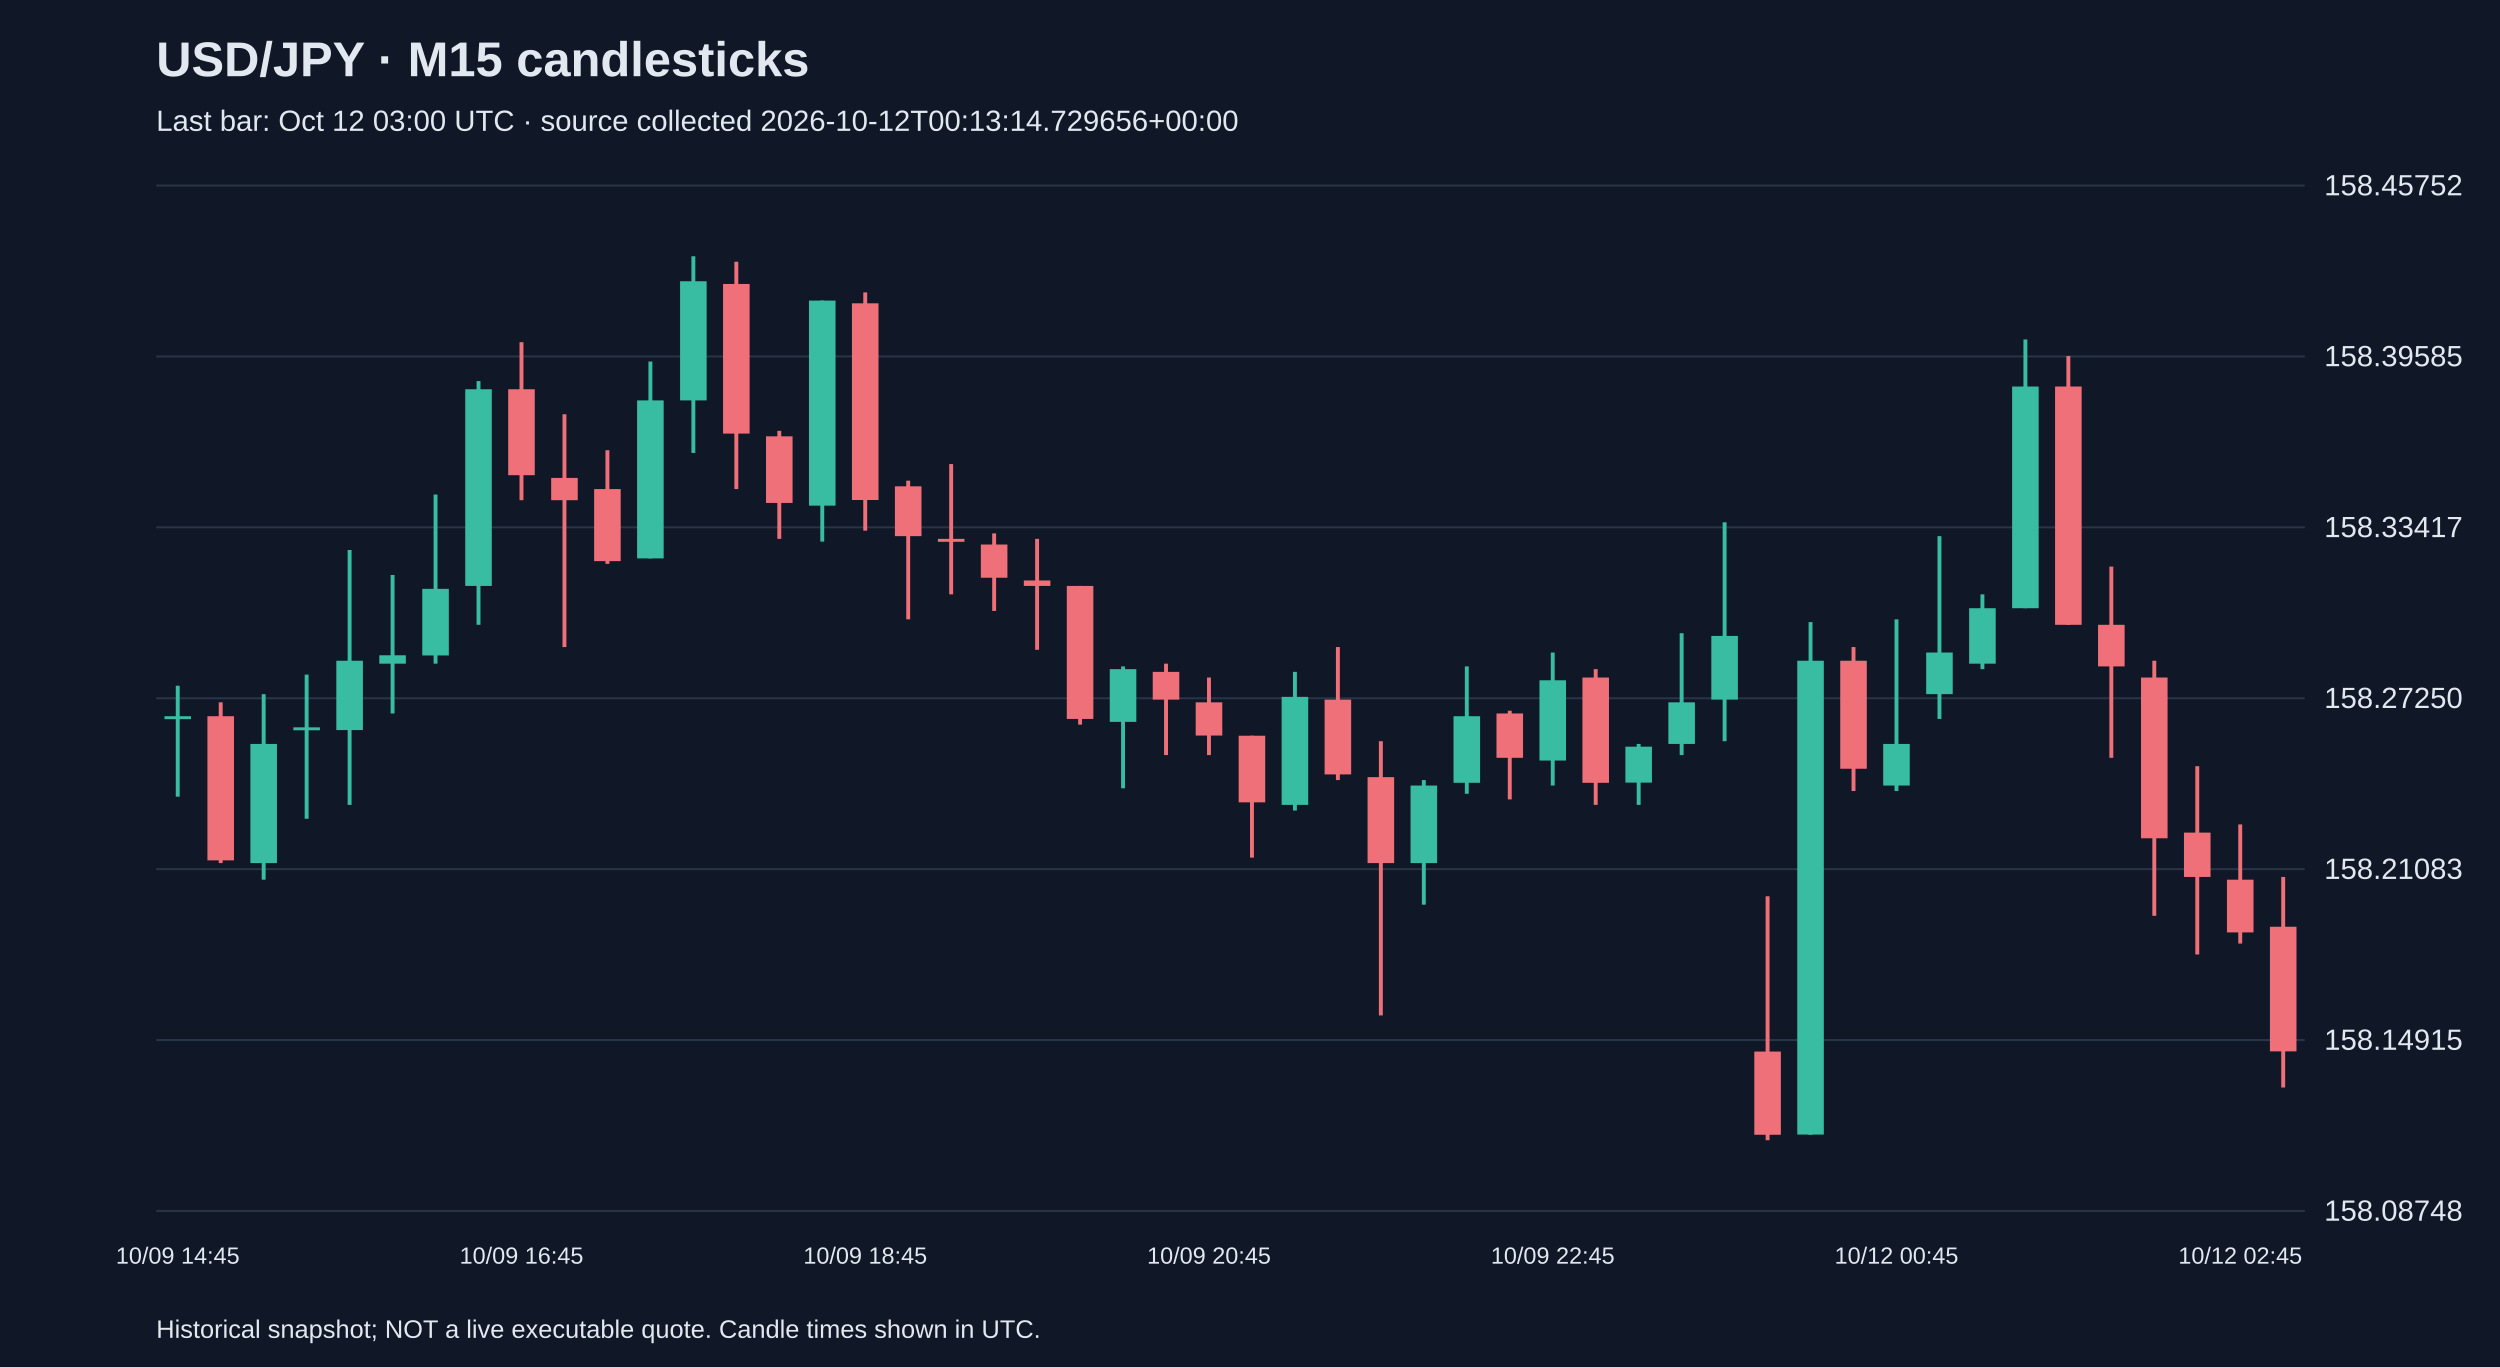
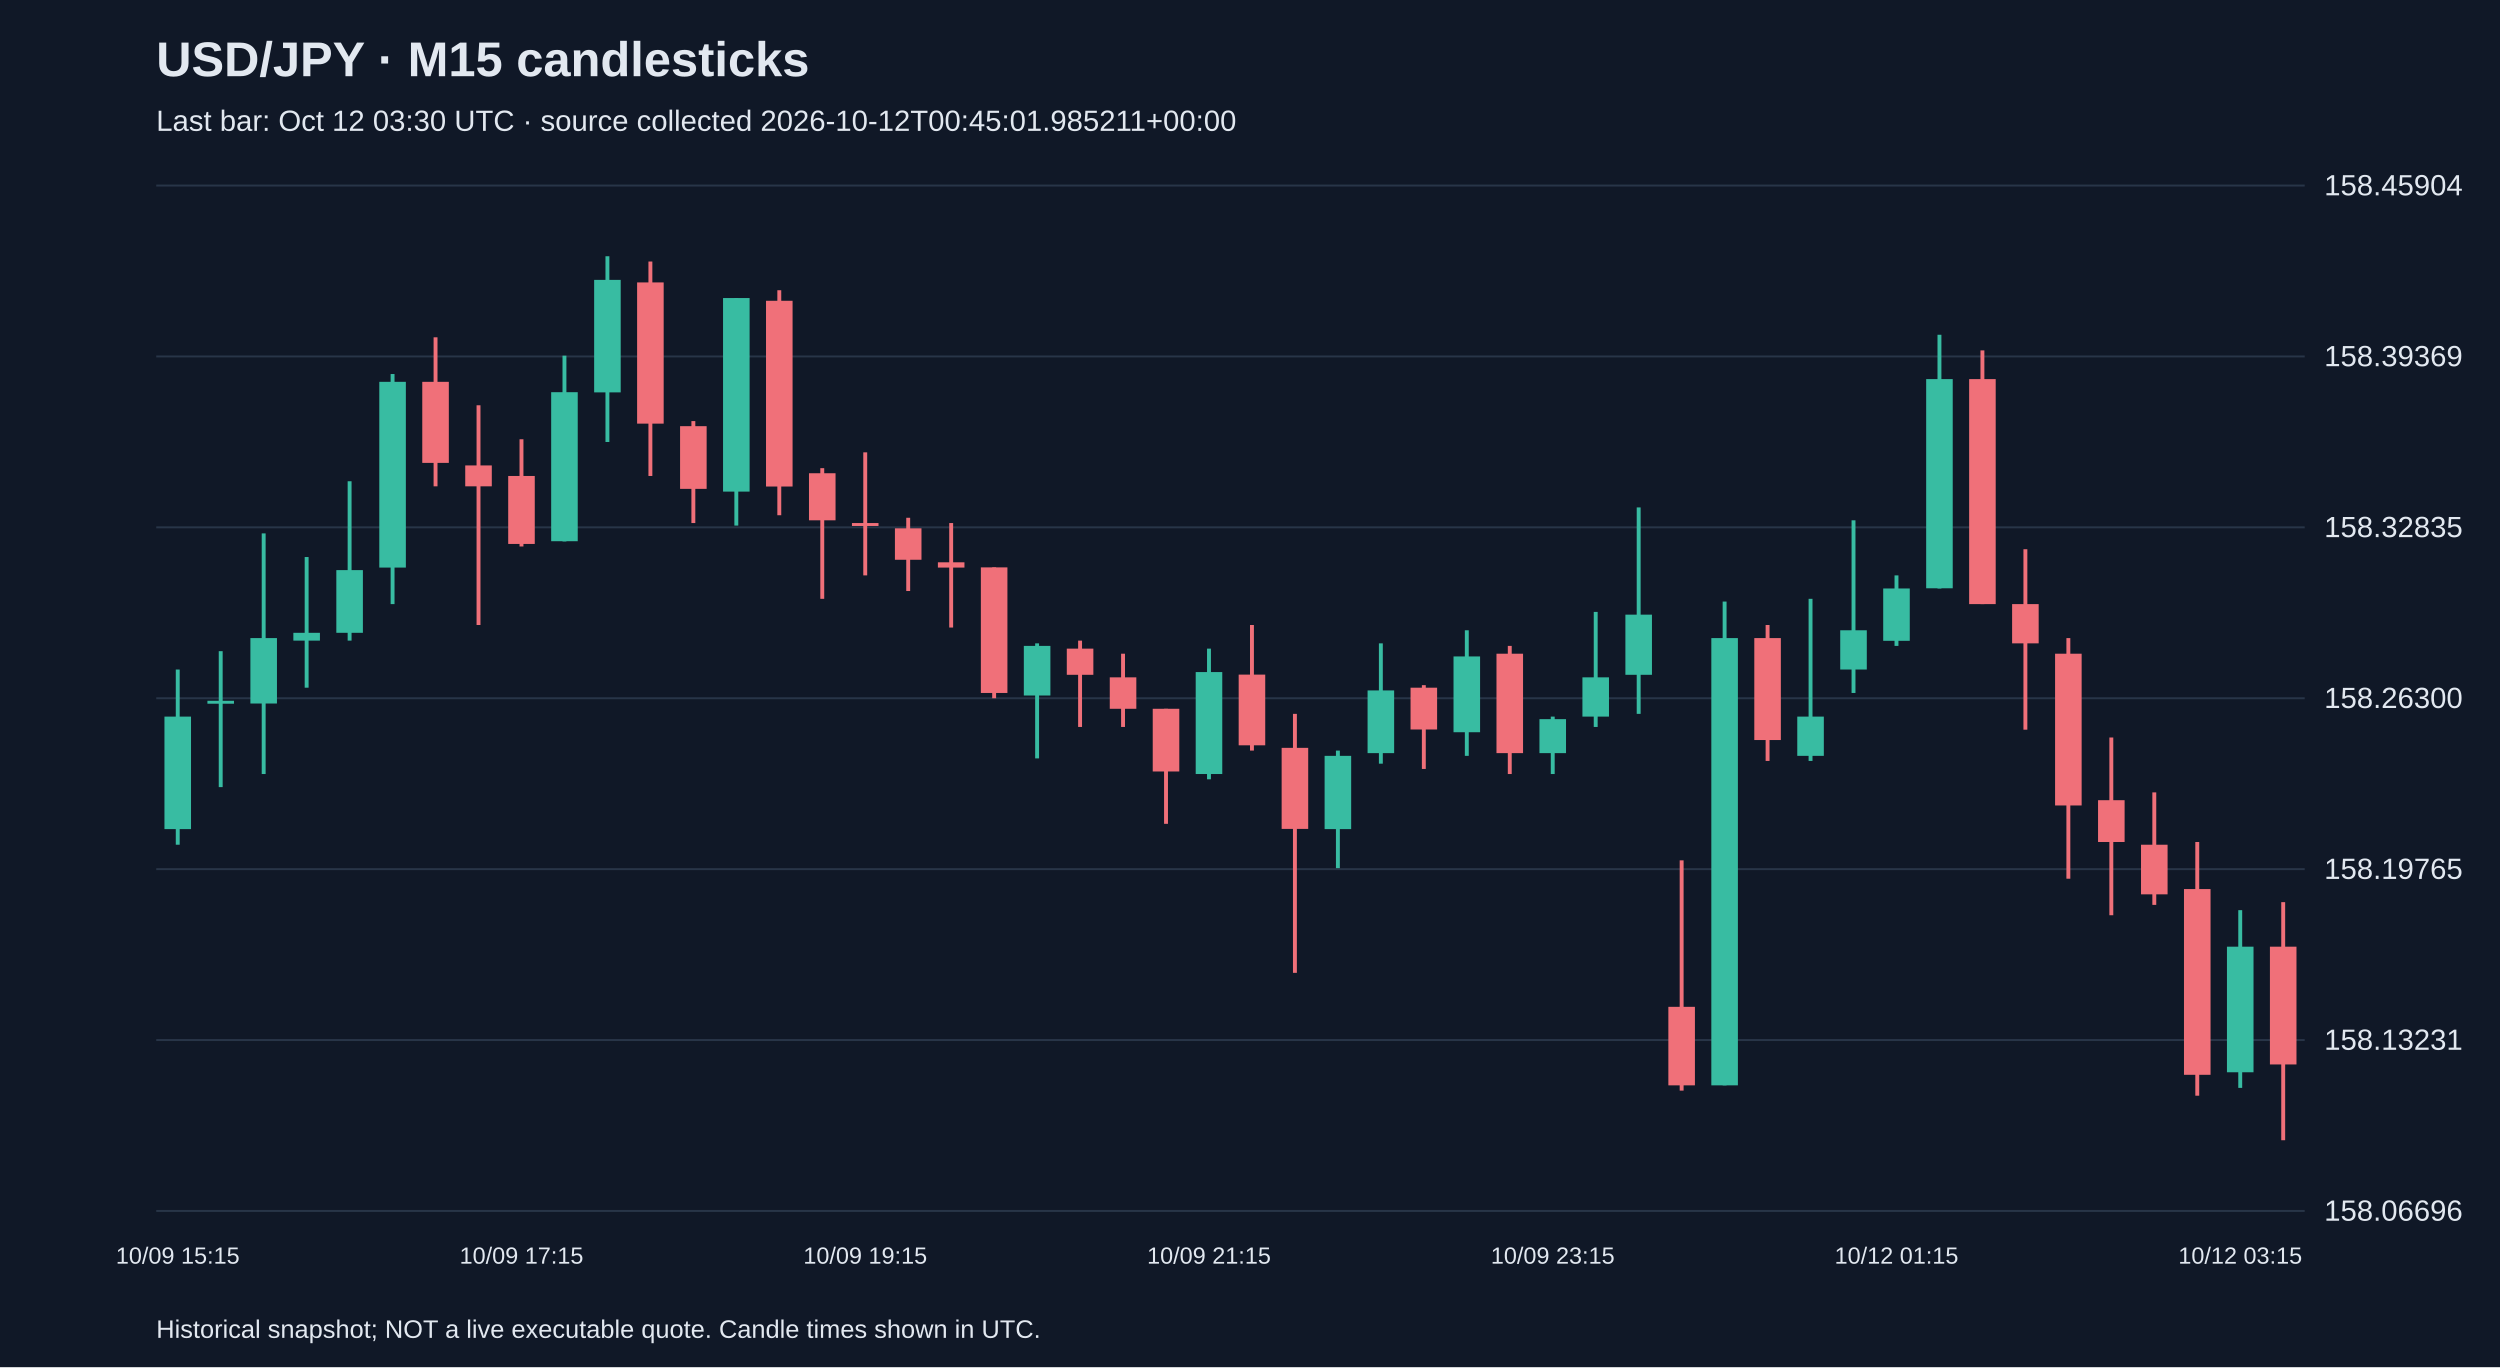
<svg xmlns="http://www.w3.org/2000/svg" viewBox="0 0 1280 700">
  <rect width="100%" height="100%" fill="#101827" />
  <style>text{font-family:Arial,sans-serif;fill:#e2e8f0}</style>
  <text x="80" y="39" font-size="25" font-weight="bold">USD/JPY · M15 candlesticks</text>
-   <text x="80" y="67" font-size="15" fill="#a6b1c5">Last bar: Oct 12 03:00 UTC · source collected 2026-10-12T00:13:14.729656+00:00</text>
+   <text x="80" y="67" font-size="15" fill="#a6b1c5">Last bar: Oct 12 03:30 UTC · source collected 2026-10-12T00:45:01.985211+00:00</text>
  <line x1="80" y1="620.0" x2="1180" y2="620.0" stroke="#283548" />
-   <text x="1190" y="625.0" font-size="15">158.08748</text>
+   <text x="1190" y="625.0" font-size="15">158.06696</text>
  <line x1="80" y1="532.5" x2="1180" y2="532.5" stroke="#283548" />
-   <text x="1190" y="537.5" font-size="15">158.14915</text>
+   <text x="1190" y="537.5" font-size="15">158.13231</text>
  <line x1="80" y1="445.0" x2="1180" y2="445.0" stroke="#283548" />
-   <text x="1190" y="450.0" font-size="15">158.21083</text>
+   <text x="1190" y="450.0" font-size="15">158.19765</text>
  <line x1="80" y1="357.5" x2="1180" y2="357.5" stroke="#283548" />
-   <text x="1190" y="362.5" font-size="15">158.27250</text>
+   <text x="1190" y="362.5" font-size="15">158.26300</text>
  <line x1="80" y1="270.0" x2="1180" y2="270.0" stroke="#283548" />
-   <text x="1190" y="275.0" font-size="15">158.33417</text>
+   <text x="1190" y="275.0" font-size="15">158.32835</text>
  <line x1="80" y1="182.5" x2="1180" y2="182.5" stroke="#283548" />
-   <text x="1190" y="187.5" font-size="15">158.39585</text>
+   <text x="1190" y="187.5" font-size="15">158.39369</text>
  <line x1="80" y1="95.0" x2="1180" y2="95.0" stroke="#283548" />
-   <text x="1190" y="100.0" font-size="15">158.45752</text>
-   <line x1="91.0" y1="351.1" x2="91.0" y2="407.9" stroke="#38bca2" stroke-width="2" />
-   <rect x="84.2" y="366.7" width="13.6" height="1.5" fill="#38bca2" />
-   <text x="91.0" y="647" text-anchor="middle" font-size="12">10/09 14:45</text>
-   <line x1="113.0" y1="359.6" x2="113.0" y2="441.9" stroke="#f07079" stroke-width="2" />
-   <rect x="106.2" y="366.7" width="13.6" height="73.8" fill="#f07079" />
-   <line x1="135.0" y1="355.4" x2="135.0" y2="450.4" stroke="#38bca2" stroke-width="2" />
-   <rect x="128.2" y="380.9" width="13.6" height="61.0" fill="#38bca2" />
-   <line x1="157.0" y1="345.4" x2="157.0" y2="419.2" stroke="#38bca2" stroke-width="2" />
-   <rect x="150.2" y="372.4" width="13.6" height="1.5" fill="#38bca2" />
-   <line x1="179.0" y1="281.6" x2="179.0" y2="412.1" stroke="#38bca2" stroke-width="2" />
-   <rect x="172.2" y="338.3" width="13.6" height="35.5" fill="#38bca2" />
-   <line x1="201.0" y1="294.4" x2="201.0" y2="365.3" stroke="#38bca2" stroke-width="2" />
-   <rect x="194.2" y="335.5" width="13.6" height="4.3" fill="#38bca2" />
-   <line x1="223.0" y1="253.2" x2="223.0" y2="339.8" stroke="#38bca2" stroke-width="2" />
-   <rect x="216.2" y="301.5" width="13.6" height="34.1" fill="#38bca2" />
-   <line x1="245.0" y1="195.1" x2="245.0" y2="319.9" stroke="#38bca2" stroke-width="2" />
-   <rect x="238.2" y="199.3" width="13.6" height="100.7" fill="#38bca2" />
-   <line x1="267.0" y1="175.2" x2="267.0" y2="256.1" stroke="#f07079" stroke-width="2" />
-   <rect x="260.2" y="199.3" width="13.6" height="44.0" fill="#f07079" />
-   <text x="267.0" y="647" text-anchor="middle" font-size="12">10/09 16:45</text>
-   <line x1="289.0" y1="212.1" x2="289.0" y2="331.3" stroke="#f07079" stroke-width="2" />
-   <rect x="282.2" y="244.7" width="13.6" height="11.4" fill="#f07079" />
-   <line x1="311.0" y1="230.5" x2="311.0" y2="288.7" stroke="#f07079" stroke-width="2" />
-   <rect x="304.2" y="250.4" width="13.6" height="36.9" fill="#f07079" />
-   <line x1="333.0" y1="185.1" x2="333.0" y2="285.9" stroke="#38bca2" stroke-width="2" />
-   <rect x="326.2" y="205.0" width="13.6" height="80.9" fill="#38bca2" />
-   <line x1="355.0" y1="131.2" x2="355.0" y2="231.9" stroke="#38bca2" stroke-width="2" />
-   <rect x="348.2" y="144.0" width="13.6" height="61.0" fill="#38bca2" />
-   <line x1="377.0" y1="134.0" x2="377.0" y2="250.4" stroke="#f07079" stroke-width="2" />
-   <rect x="370.2" y="145.4" width="13.6" height="76.6" fill="#f07079" />
-   <line x1="399.0" y1="220.6" x2="399.0" y2="275.9" stroke="#f07079" stroke-width="2" />
-   <rect x="392.2" y="223.4" width="13.6" height="34.1" fill="#f07079" />
-   <line x1="421.0" y1="153.9" x2="421.0" y2="277.3" stroke="#38bca2" stroke-width="2" />
-   <rect x="414.2" y="153.9" width="13.6" height="105.0" fill="#38bca2" />
-   <line x1="443.0" y1="149.7" x2="443.0" y2="271.7" stroke="#f07079" stroke-width="2" />
-   <rect x="436.2" y="155.3" width="13.6" height="100.7" fill="#f07079" />
-   <text x="443.0" y="647" text-anchor="middle" font-size="12">10/09 18:45</text>
-   <line x1="465.0" y1="246.1" x2="465.0" y2="317.1" stroke="#f07079" stroke-width="2" />
-   <rect x="458.2" y="249.0" width="13.6" height="25.5" fill="#f07079" />
-   <line x1="487.0" y1="237.6" x2="487.0" y2="304.3" stroke="#f07079" stroke-width="2" />
-   <rect x="480.2" y="275.9" width="13.6" height="1.5" fill="#f07079" />
-   <line x1="509.0" y1="273.1" x2="509.0" y2="312.8" stroke="#f07079" stroke-width="2" />
-   <rect x="502.2" y="278.8" width="13.6" height="17.0" fill="#f07079" />
-   <line x1="531.0" y1="275.9" x2="531.0" y2="332.7" stroke="#f07079" stroke-width="2" />
-   <rect x="524.2" y="297.2" width="13.6" height="2.8" fill="#f07079" />
-   <line x1="553.0" y1="300.0" x2="553.0" y2="371.0" stroke="#f07079" stroke-width="2" />
-   <rect x="546.2" y="300.0" width="13.6" height="68.1" fill="#f07079" />
-   <line x1="575.0" y1="341.2" x2="575.0" y2="403.6" stroke="#38bca2" stroke-width="2" />
-   <rect x="568.2" y="342.6" width="13.6" height="27.0" fill="#38bca2" />
-   <line x1="597.0" y1="339.8" x2="597.0" y2="386.6" stroke="#f07079" stroke-width="2" />
-   <rect x="590.2" y="344.0" width="13.6" height="14.2" fill="#f07079" />
-   <line x1="619.0" y1="346.9" x2="619.0" y2="386.6" stroke="#f07079" stroke-width="2" />
-   <rect x="612.2" y="359.6" width="13.6" height="17.0" fill="#f07079" />
-   <text x="619.0" y="647" text-anchor="middle" font-size="12">10/09 20:45</text>
-   <line x1="641.0" y1="376.7" x2="641.0" y2="439.1" stroke="#f07079" stroke-width="2" />
-   <rect x="634.2" y="376.7" width="13.6" height="34.1" fill="#f07079" />
-   <line x1="663.0" y1="344.0" x2="663.0" y2="415.0" stroke="#38bca2" stroke-width="2" />
-   <rect x="656.2" y="356.8" width="13.6" height="55.3" fill="#38bca2" />
-   <line x1="685.0" y1="331.3" x2="685.0" y2="399.4" stroke="#f07079" stroke-width="2" />
-   <rect x="678.2" y="358.2" width="13.6" height="38.3" fill="#f07079" />
-   <line x1="707.0" y1="379.5" x2="707.0" y2="519.9" stroke="#f07079" stroke-width="2" />
-   <rect x="700.2" y="397.9" width="13.6" height="44.0" fill="#f07079" />
-   <line x1="729.0" y1="399.4" x2="729.0" y2="463.2" stroke="#38bca2" stroke-width="2" />
-   <rect x="722.2" y="402.2" width="13.6" height="39.7" fill="#38bca2" />
-   <line x1="751.0" y1="341.2" x2="751.0" y2="406.4" stroke="#38bca2" stroke-width="2" />
-   <rect x="744.2" y="366.7" width="13.6" height="34.1" fill="#38bca2" />
-   <line x1="773.0" y1="363.9" x2="773.0" y2="409.3" stroke="#f07079" stroke-width="2" />
-   <rect x="766.2" y="365.3" width="13.6" height="22.7" fill="#f07079" />
-   <line x1="795.0" y1="334.1" x2="795.0" y2="402.2" stroke="#38bca2" stroke-width="2" />
-   <rect x="788.2" y="348.3" width="13.6" height="41.1" fill="#38bca2" />
-   <text x="795.0" y="647" text-anchor="middle" font-size="12">10/09 22:45</text>
-   <line x1="817.0" y1="342.6" x2="817.0" y2="412.1" stroke="#f07079" stroke-width="2" />
-   <rect x="810.2" y="346.9" width="13.6" height="53.9" fill="#f07079" />
-   <line x1="839.0" y1="380.9" x2="839.0" y2="412.1" stroke="#38bca2" stroke-width="2" />
-   <rect x="832.2" y="382.3" width="13.6" height="18.4" fill="#38bca2" />
-   <line x1="861.0" y1="324.2" x2="861.0" y2="386.6" stroke="#38bca2" stroke-width="2" />
-   <rect x="854.2" y="359.6" width="13.6" height="21.3" fill="#38bca2" />
-   <line x1="883.0" y1="267.4" x2="883.0" y2="379.5" stroke="#38bca2" stroke-width="2" />
-   <rect x="876.2" y="325.6" width="13.6" height="32.6" fill="#38bca2" />
-   <line x1="905.0" y1="458.9" x2="905.0" y2="583.8" stroke="#f07079" stroke-width="2" />
-   <rect x="898.2" y="538.4" width="13.6" height="42.6" fill="#f07079" />
-   <line x1="927.0" y1="318.5" x2="927.0" y2="581.0" stroke="#38bca2" stroke-width="2" />
-   <rect x="920.2" y="338.3" width="13.6" height="242.6" fill="#38bca2" />
-   <line x1="949.0" y1="331.3" x2="949.0" y2="405.0" stroke="#f07079" stroke-width="2" />
-   <rect x="942.2" y="338.3" width="13.6" height="55.3" fill="#f07079" />
-   <line x1="971.0" y1="317.1" x2="971.0" y2="405.0" stroke="#38bca2" stroke-width="2" />
-   <rect x="964.2" y="380.9" width="13.6" height="21.3" fill="#38bca2" />
-   <text x="971.0" y="647" text-anchor="middle" font-size="12">10/12 00:45</text>
-   <line x1="993.0" y1="274.5" x2="993.0" y2="368.1" stroke="#38bca2" stroke-width="2" />
-   <rect x="986.2" y="334.1" width="13.6" height="21.3" fill="#38bca2" />
-   <line x1="1015.0" y1="304.3" x2="1015.0" y2="342.6" stroke="#38bca2" stroke-width="2" />
-   <rect x="1008.2" y="311.4" width="13.6" height="28.4" fill="#38bca2" />
-   <line x1="1037.0" y1="173.8" x2="1037.0" y2="311.4" stroke="#38bca2" stroke-width="2" />
-   <rect x="1030.2" y="197.9" width="13.6" height="113.5" fill="#38bca2" />
-   <line x1="1059.0" y1="182.3" x2="1059.0" y2="319.9" stroke="#f07079" stroke-width="2" />
-   <rect x="1052.2" y="197.9" width="13.6" height="122.0" fill="#f07079" />
-   <line x1="1081.0" y1="290.1" x2="1081.0" y2="388.0" stroke="#f07079" stroke-width="2" />
-   <rect x="1074.2" y="319.9" width="13.6" height="21.3" fill="#f07079" />
-   <line x1="1103.0" y1="338.3" x2="1103.0" y2="468.9" stroke="#f07079" stroke-width="2" />
-   <rect x="1096.2" y="346.9" width="13.6" height="82.3" fill="#f07079" />
-   <line x1="1125.0" y1="392.3" x2="1125.0" y2="488.7" stroke="#f07079" stroke-width="2" />
-   <rect x="1118.2" y="426.3" width="13.6" height="22.7" fill="#f07079" />
-   <line x1="1147.0" y1="422.1" x2="1147.0" y2="483.1" stroke="#f07079" stroke-width="2" />
-   <rect x="1140.2" y="450.4" width="13.6" height="27.0" fill="#f07079" />
-   <text x="1147.0" y="647" text-anchor="middle" font-size="12">10/12 02:45</text>
-   <line x1="1169.0" y1="449.0" x2="1169.0" y2="556.8" stroke="#f07079" stroke-width="2" />
-   <rect x="1162.2" y="474.5" width="13.6" height="63.8" fill="#f07079" />
+   <text x="1190" y="100.0" font-size="15">158.45904</text>
+   <line x1="91.0" y1="342.8" x2="91.0" y2="432.5" stroke="#38bca2" stroke-width="2" />
+   <rect x="84.2" y="366.9" width="13.6" height="57.6" fill="#38bca2" />
+   <text x="91.0" y="647" text-anchor="middle" font-size="12">10/09 15:15</text>
+   <line x1="113.0" y1="333.4" x2="113.0" y2="403.0" stroke="#38bca2" stroke-width="2" />
+   <rect x="106.2" y="358.8" width="13.6" height="1.5" fill="#38bca2" />
+   <line x1="135.0" y1="273.1" x2="135.0" y2="396.3" stroke="#38bca2" stroke-width="2" />
+   <rect x="128.2" y="326.7" width="13.6" height="33.5" fill="#38bca2" />
+   <line x1="157.0" y1="285.2" x2="157.0" y2="352.1" stroke="#38bca2" stroke-width="2" />
+   <rect x="150.2" y="324.0" width="13.6" height="4.0" fill="#38bca2" />
+   <line x1="179.0" y1="246.4" x2="179.0" y2="328.0" stroke="#38bca2" stroke-width="2" />
+   <rect x="172.2" y="291.9" width="13.6" height="32.1" fill="#38bca2" />
+   <line x1="201.0" y1="191.5" x2="201.0" y2="309.3" stroke="#38bca2" stroke-width="2" />
+   <rect x="194.2" y="195.5" width="13.6" height="95.1" fill="#38bca2" />
+   <line x1="223.0" y1="172.7" x2="223.0" y2="249.0" stroke="#f07079" stroke-width="2" />
+   <rect x="216.2" y="195.5" width="13.6" height="41.5" fill="#f07079" />
+   <line x1="245.0" y1="207.5" x2="245.0" y2="320.0" stroke="#f07079" stroke-width="2" />
+   <rect x="238.2" y="238.3" width="13.6" height="10.7" fill="#f07079" />
+   <line x1="267.0" y1="224.9" x2="267.0" y2="279.8" stroke="#f07079" stroke-width="2" />
+   <rect x="260.2" y="243.7" width="13.6" height="34.8" fill="#f07079" />
+   <text x="267.0" y="647" text-anchor="middle" font-size="12">10/09 17:15</text>
+   <line x1="289.0" y1="182.1" x2="289.0" y2="277.2" stroke="#38bca2" stroke-width="2" />
+   <rect x="282.2" y="200.8" width="13.6" height="76.3" fill="#38bca2" />
+   <line x1="311.0" y1="131.2" x2="311.0" y2="226.3" stroke="#38bca2" stroke-width="2" />
+   <rect x="304.2" y="143.3" width="13.6" height="57.6" fill="#38bca2" />
+   <line x1="333.0" y1="133.9" x2="333.0" y2="243.7" stroke="#f07079" stroke-width="2" />
+   <rect x="326.2" y="144.6" width="13.6" height="72.3" fill="#f07079" />
+   <line x1="355.0" y1="215.6" x2="355.0" y2="267.8" stroke="#f07079" stroke-width="2" />
+   <rect x="348.2" y="218.2" width="13.6" height="32.1" fill="#f07079" />
+   <line x1="377.0" y1="152.6" x2="377.0" y2="269.1" stroke="#38bca2" stroke-width="2" />
+   <rect x="370.2" y="152.6" width="13.6" height="99.1" fill="#38bca2" />
+   <line x1="399.0" y1="148.6" x2="399.0" y2="263.8" stroke="#f07079" stroke-width="2" />
+   <rect x="392.2" y="154.0" width="13.6" height="95.1" fill="#f07079" />
+   <line x1="421.0" y1="239.7" x2="421.0" y2="306.6" stroke="#f07079" stroke-width="2" />
+   <rect x="414.2" y="242.3" width="13.6" height="24.1" fill="#f07079" />
+   <line x1="443.0" y1="231.6" x2="443.0" y2="294.6" stroke="#f07079" stroke-width="2" />
+   <rect x="436.2" y="267.8" width="13.6" height="1.5" fill="#f07079" />
+   <text x="443.0" y="647" text-anchor="middle" font-size="12">10/09 19:15</text>
+   <line x1="465.0" y1="265.1" x2="465.0" y2="302.6" stroke="#f07079" stroke-width="2" />
+   <rect x="458.2" y="270.5" width="13.6" height="16.1" fill="#f07079" />
+   <line x1="487.0" y1="267.8" x2="487.0" y2="321.3" stroke="#f07079" stroke-width="2" />
+   <rect x="480.2" y="287.9" width="13.6" height="2.7" fill="#f07079" />
+   <line x1="509.0" y1="290.5" x2="509.0" y2="357.5" stroke="#f07079" stroke-width="2" />
+   <rect x="502.2" y="290.5" width="13.6" height="64.3" fill="#f07079" />
+   <line x1="531.0" y1="329.4" x2="531.0" y2="388.3" stroke="#38bca2" stroke-width="2" />
+   <rect x="524.2" y="330.7" width="13.6" height="25.4" fill="#38bca2" />
+   <line x1="553.0" y1="328.0" x2="553.0" y2="372.2" stroke="#f07079" stroke-width="2" />
+   <rect x="546.2" y="332.1" width="13.6" height="13.4" fill="#f07079" />
+   <line x1="575.0" y1="334.7" x2="575.0" y2="372.2" stroke="#f07079" stroke-width="2" />
+   <rect x="568.2" y="346.8" width="13.6" height="16.1" fill="#f07079" />
+   <line x1="597.0" y1="362.9" x2="597.0" y2="421.8" stroke="#f07079" stroke-width="2" />
+   <rect x="590.2" y="362.9" width="13.6" height="32.1" fill="#f07079" />
+   <line x1="619.0" y1="332.1" x2="619.0" y2="399.0" stroke="#38bca2" stroke-width="2" />
+   <rect x="612.2" y="344.1" width="13.6" height="52.2" fill="#38bca2" />
+   <text x="619.0" y="647" text-anchor="middle" font-size="12">10/09 21:15</text>
+   <line x1="641.0" y1="320.0" x2="641.0" y2="384.3" stroke="#f07079" stroke-width="2" />
+   <rect x="634.2" y="345.4" width="13.6" height="36.2" fill="#f07079" />
+   <line x1="663.0" y1="365.5" x2="663.0" y2="498.1" stroke="#f07079" stroke-width="2" />
+   <rect x="656.2" y="382.9" width="13.6" height="41.5" fill="#f07079" />
+   <line x1="685.0" y1="384.3" x2="685.0" y2="444.5" stroke="#38bca2" stroke-width="2" />
+   <rect x="678.2" y="387.0" width="13.6" height="37.5" fill="#38bca2" />
+   <line x1="707.0" y1="329.4" x2="707.0" y2="391.0" stroke="#38bca2" stroke-width="2" />
+   <rect x="700.2" y="353.5" width="13.6" height="32.1" fill="#38bca2" />
+   <line x1="729.0" y1="350.8" x2="729.0" y2="393.7" stroke="#f07079" stroke-width="2" />
+   <rect x="722.2" y="352.1" width="13.6" height="21.4" fill="#f07079" />
+   <line x1="751.0" y1="322.7" x2="751.0" y2="387.0" stroke="#38bca2" stroke-width="2" />
+   <rect x="744.2" y="336.1" width="13.6" height="38.8" fill="#38bca2" />
+   <line x1="773.0" y1="330.7" x2="773.0" y2="396.3" stroke="#f07079" stroke-width="2" />
+   <rect x="766.2" y="334.7" width="13.6" height="50.9" fill="#f07079" />
+   <line x1="795.0" y1="366.9" x2="795.0" y2="396.3" stroke="#38bca2" stroke-width="2" />
+   <rect x="788.2" y="368.2" width="13.6" height="17.4" fill="#38bca2" />
+   <text x="795.0" y="647" text-anchor="middle" font-size="12">10/09 23:15</text>
+   <line x1="817.0" y1="313.3" x2="817.0" y2="372.2" stroke="#38bca2" stroke-width="2" />
+   <rect x="810.2" y="346.8" width="13.6" height="20.1" fill="#38bca2" />
+   <line x1="839.0" y1="259.8" x2="839.0" y2="365.5" stroke="#38bca2" stroke-width="2" />
+   <rect x="832.2" y="314.7" width="13.6" height="30.8" fill="#38bca2" />
+   <line x1="861.0" y1="440.5" x2="861.0" y2="558.4" stroke="#f07079" stroke-width="2" />
+   <rect x="854.2" y="515.5" width="13.6" height="40.2" fill="#f07079" />
+   <line x1="883.0" y1="308.0" x2="883.0" y2="555.7" stroke="#38bca2" stroke-width="2" />
+   <rect x="876.2" y="326.7" width="13.6" height="229.0" fill="#38bca2" />
+   <line x1="905.0" y1="320.0" x2="905.0" y2="389.6" stroke="#f07079" stroke-width="2" />
+   <rect x="898.2" y="326.7" width="13.6" height="52.2" fill="#f07079" />
+   <line x1="927.0" y1="306.6" x2="927.0" y2="389.6" stroke="#38bca2" stroke-width="2" />
+   <rect x="920.2" y="366.9" width="13.6" height="20.1" fill="#38bca2" />
+   <line x1="949.0" y1="266.4" x2="949.0" y2="354.8" stroke="#38bca2" stroke-width="2" />
+   <rect x="942.2" y="322.7" width="13.6" height="20.1" fill="#38bca2" />
+   <line x1="971.0" y1="294.6" x2="971.0" y2="330.7" stroke="#38bca2" stroke-width="2" />
+   <rect x="964.2" y="301.3" width="13.6" height="26.8" fill="#38bca2" />
+   <text x="971.0" y="647" text-anchor="middle" font-size="12">10/12 01:15</text>
+   <line x1="993.0" y1="171.4" x2="993.0" y2="301.3" stroke="#38bca2" stroke-width="2" />
+   <rect x="986.2" y="194.1" width="13.6" height="107.1" fill="#38bca2" />
+   <line x1="1015.0" y1="179.4" x2="1015.0" y2="309.3" stroke="#f07079" stroke-width="2" />
+   <rect x="1008.2" y="194.1" width="13.6" height="115.2" fill="#f07079" />
+   <line x1="1037.0" y1="281.2" x2="1037.0" y2="373.6" stroke="#f07079" stroke-width="2" />
+   <rect x="1030.2" y="309.3" width="13.6" height="20.1" fill="#f07079" />
+   <line x1="1059.0" y1="326.7" x2="1059.0" y2="449.9" stroke="#f07079" stroke-width="2" />
+   <rect x="1052.2" y="334.7" width="13.6" height="77.7" fill="#f07079" />
+   <line x1="1081.0" y1="377.6" x2="1081.0" y2="468.6" stroke="#f07079" stroke-width="2" />
+   <rect x="1074.2" y="409.7" width="13.6" height="21.4" fill="#f07079" />
+   <line x1="1103.0" y1="405.7" x2="1103.0" y2="463.3" stroke="#f07079" stroke-width="2" />
+   <rect x="1096.2" y="432.5" width="13.6" height="25.4" fill="#f07079" />
+   <line x1="1125.0" y1="431.1" x2="1125.0" y2="561.0" stroke="#f07079" stroke-width="2" />
+   <rect x="1118.2" y="455.2" width="13.6" height="95.1" fill="#f07079" />
+   <line x1="1147.0" y1="466.0" x2="1147.0" y2="557.0" stroke="#38bca2" stroke-width="2" />
+   <rect x="1140.2" y="484.7" width="13.6" height="64.3" fill="#38bca2" />
+   <text x="1147.0" y="647" text-anchor="middle" font-size="12">10/12 03:15</text>
+   <line x1="1169.0" y1="461.9" x2="1169.0" y2="583.8" stroke="#f07079" stroke-width="2" />
+   <rect x="1162.2" y="484.7" width="13.6" height="60.3" fill="#f07079" />
  <text x="80" y="685" font-size="13">Historical snapshot; NOT a live executable quote. Candle times shown in UTC.</text>
</svg>
